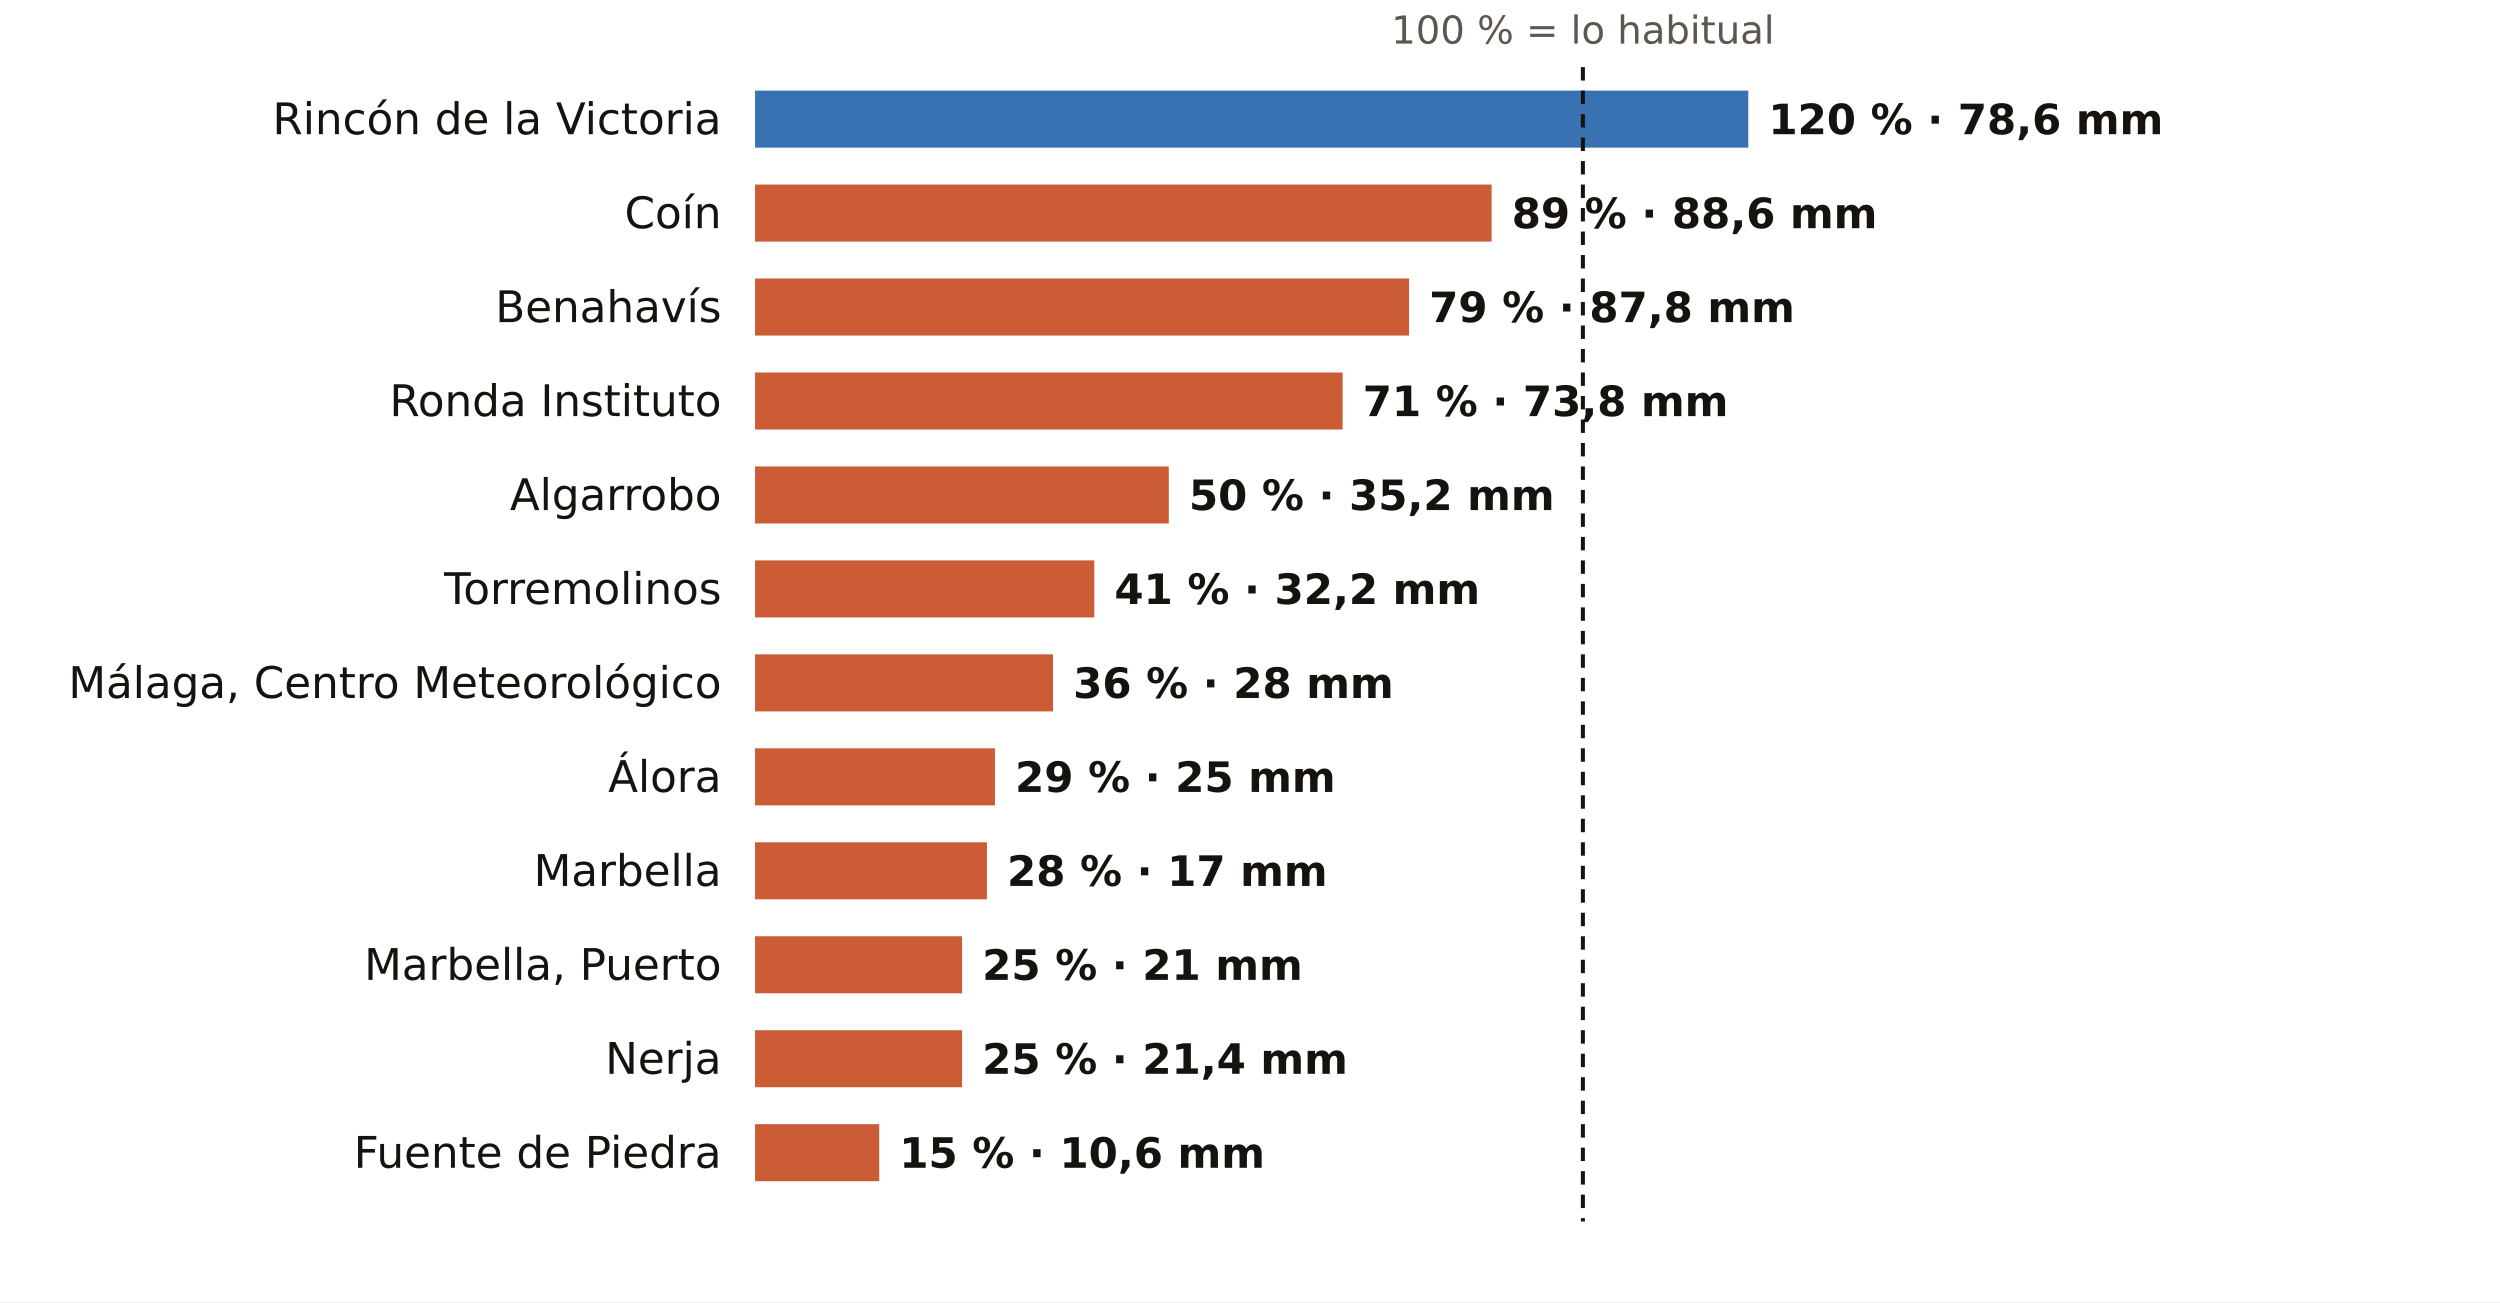
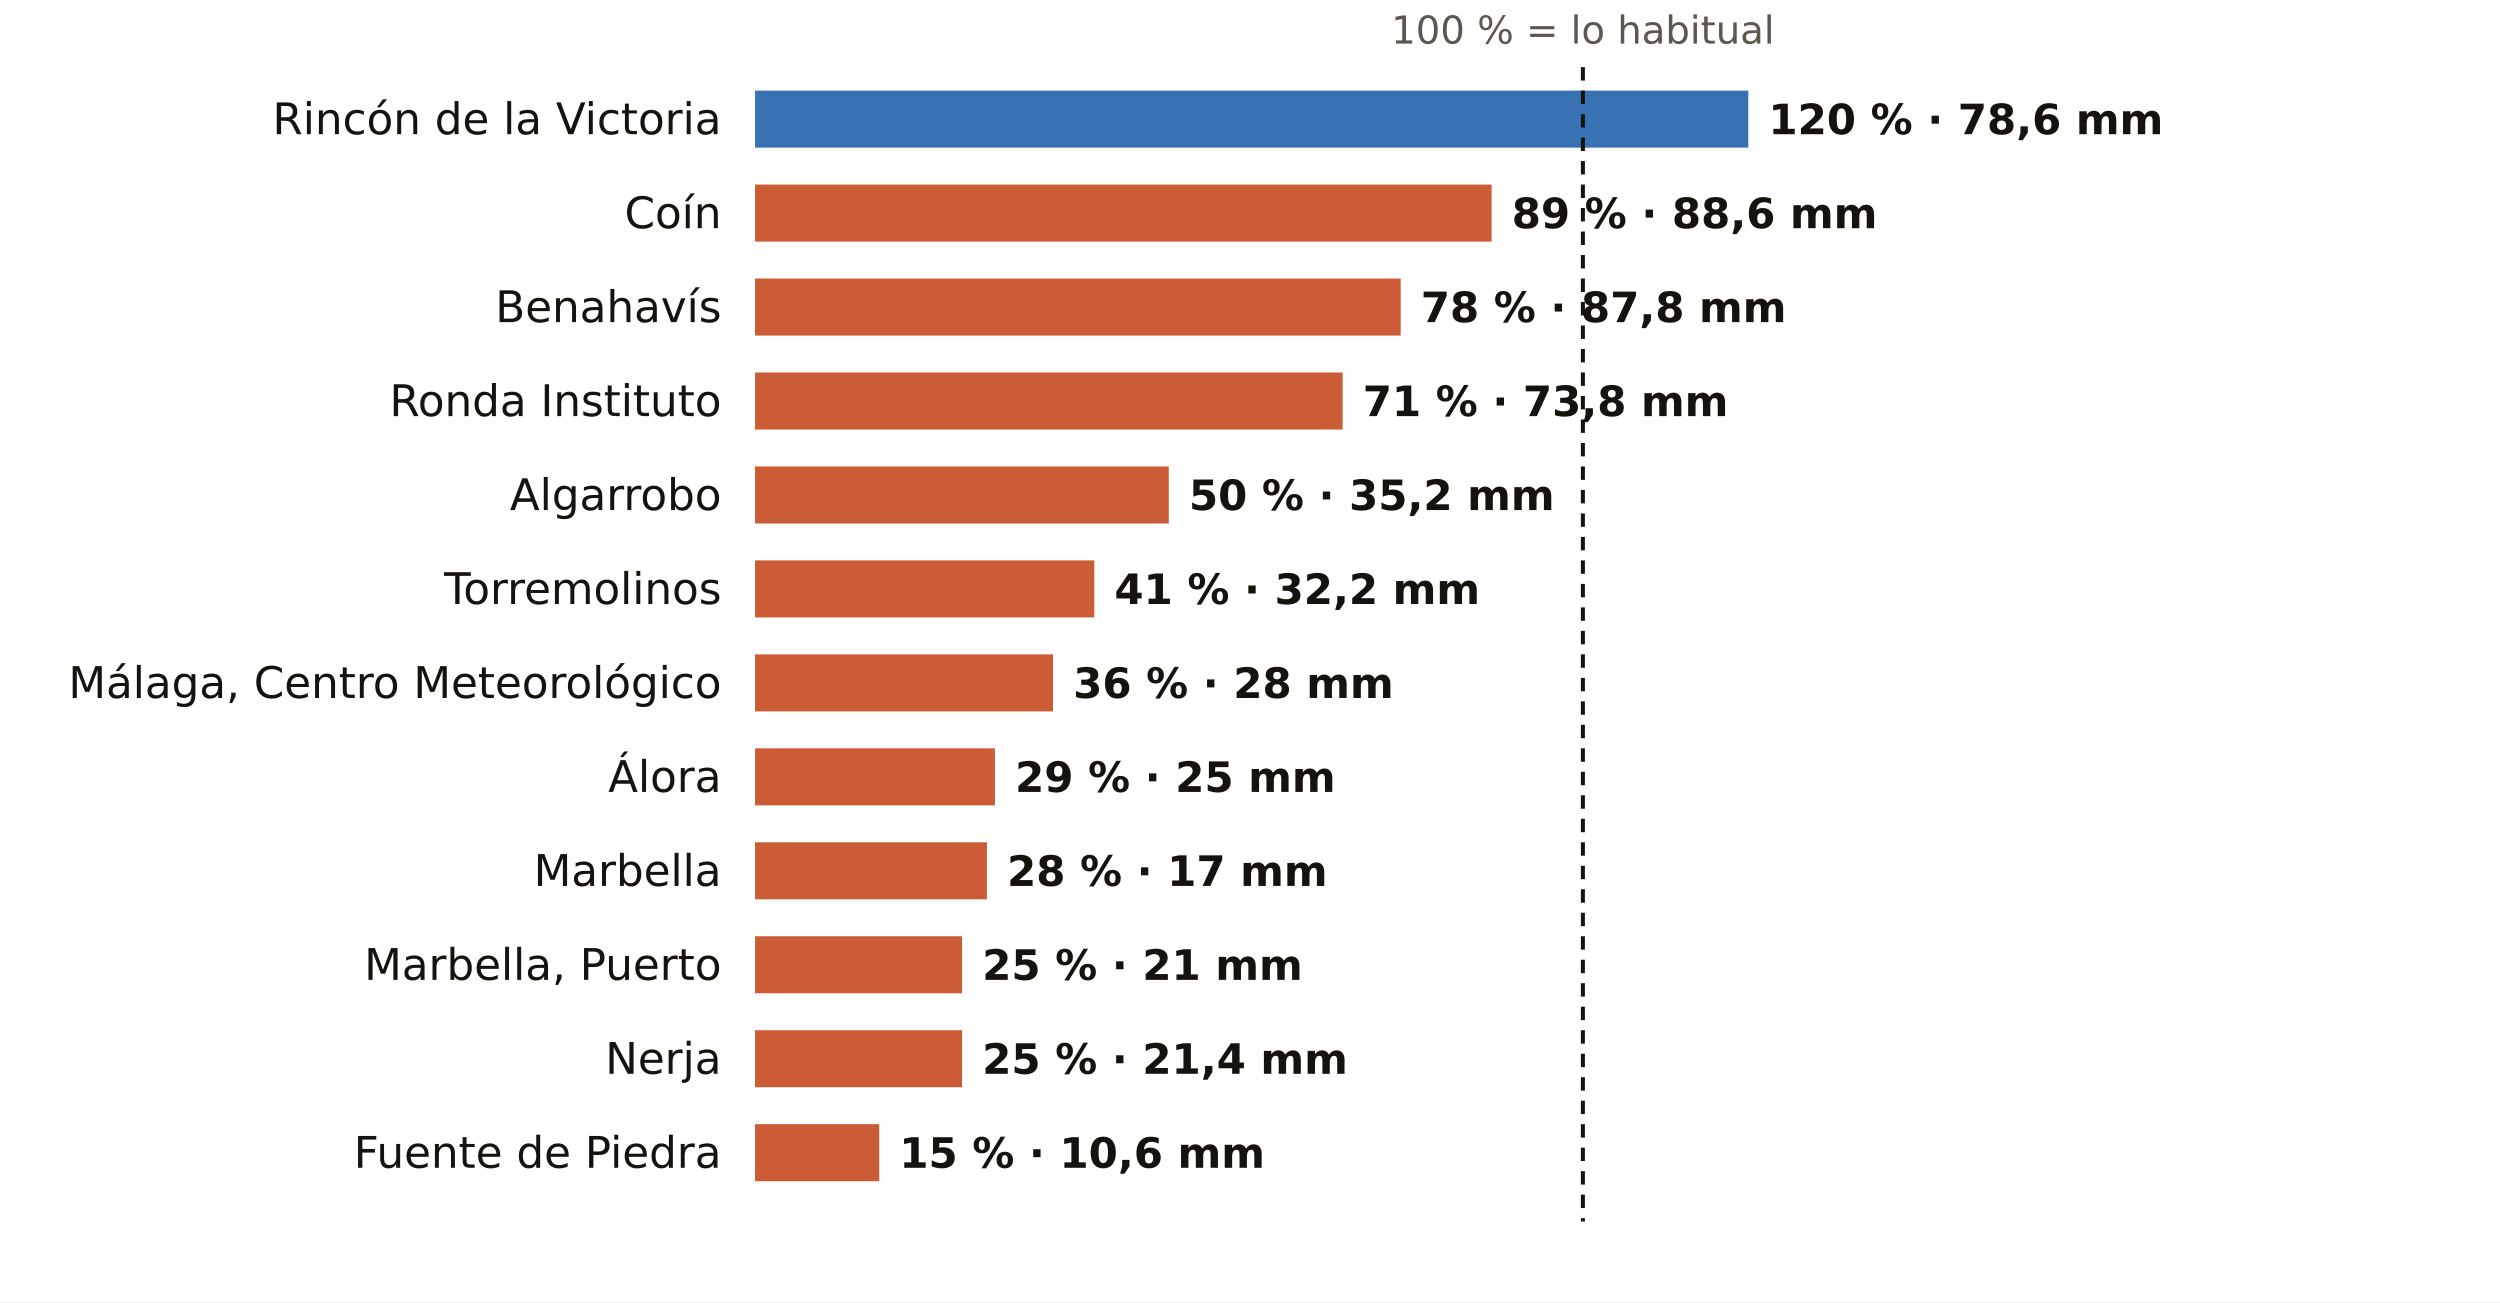
<svg xmlns="http://www.w3.org/2000/svg" viewBox="0 0 745 388" width="745" height="388" role="img" aria-label="El otoño en los pluviómetros de AEMET de Málaga: % de lo habitual">
  <rect width="745" height="388" fill="#FFFFFF" />
  <text x="471.7" y="13.0" font-size="11.5" fill="#5E574E" text-anchor="middle" font-weight="400" font-family="Public Sans, DejaVu Sans, Arial, sans-serif">100 % = lo habitual</text>
  <text x="215.0" y="40.0" font-size="13" fill="#16130F" text-anchor="end" font-weight="500" font-family="Public Sans, DejaVu Sans, Arial, sans-serif">Rincón de la Victoria</text>
  <rect x="225" y="27" width="296.0" height="17" fill="#1F5FA8" opacity="0.88" />
  <text x="527.0" y="40.0" font-size="12.5" fill="#16130F" text-anchor="start" font-weight="600" font-family="Public Sans, DejaVu Sans, Arial, sans-serif">120 % · 78,6 mm</text>
  <text x="215.0" y="68.0" font-size="13" fill="#16130F" text-anchor="end" font-weight="500" font-family="Public Sans, DejaVu Sans, Arial, sans-serif">Coín</text>
  <rect x="225" y="55" width="219.5" height="17" fill="#C4461A" opacity="0.88" />
  <text x="450.5" y="68.0" font-size="12.5" fill="#16130F" text-anchor="start" font-weight="600" font-family="Public Sans, DejaVu Sans, Arial, sans-serif">89 % · 88,6 mm</text>
  <text x="215.0" y="96.0" font-size="13" fill="#16130F" text-anchor="end" font-weight="500" font-family="Public Sans, DejaVu Sans, Arial, sans-serif">Benahavís</text>
-   <rect x="225" y="83" width="194.9" height="17" fill="#C4461A" opacity="0.88" />
-   <text x="425.9" y="96.0" font-size="12.5" fill="#16130F" text-anchor="start" font-weight="600" font-family="Public Sans, DejaVu Sans, Arial, sans-serif">79 % · 87,8 mm</text>
+   <rect x="225" y="83" width="192.4" height="17" fill="#C4461A" opacity="0.88" />
+   <text x="423.4" y="96.0" font-size="12.5" fill="#16130F" text-anchor="start" font-weight="600" font-family="Public Sans, DejaVu Sans, Arial, sans-serif">78 % · 87,8 mm</text>
  <text x="215.0" y="124.0" font-size="13" fill="#16130F" text-anchor="end" font-weight="500" font-family="Public Sans, DejaVu Sans, Arial, sans-serif">Ronda Instituto</text>
  <rect x="225" y="111" width="175.1" height="17" fill="#C4461A" opacity="0.88" />
  <text x="406.1" y="124.0" font-size="12.5" fill="#16130F" text-anchor="start" font-weight="600" font-family="Public Sans, DejaVu Sans, Arial, sans-serif">71 % · 73,8 mm</text>
  <text x="215.0" y="152.0" font-size="13" fill="#16130F" text-anchor="end" font-weight="500" font-family="Public Sans, DejaVu Sans, Arial, sans-serif">Algarrobo</text>
  <rect x="225" y="139" width="123.3" height="17" fill="#C4461A" opacity="0.88" />
  <text x="354.3" y="152.0" font-size="12.5" fill="#16130F" text-anchor="start" font-weight="600" font-family="Public Sans, DejaVu Sans, Arial, sans-serif">50 % · 35,2 mm</text>
  <text x="215.0" y="180.0" font-size="13" fill="#16130F" text-anchor="end" font-weight="500" font-family="Public Sans, DejaVu Sans, Arial, sans-serif">Torremolinos</text>
  <rect x="225" y="167" width="101.1" height="17" fill="#C4461A" opacity="0.88" />
  <text x="332.1" y="180.0" font-size="12.5" fill="#16130F" text-anchor="start" font-weight="600" font-family="Public Sans, DejaVu Sans, Arial, sans-serif">41 % · 32,2 mm</text>
  <text x="215.0" y="208.0" font-size="13" fill="#16130F" text-anchor="end" font-weight="500" font-family="Public Sans, DejaVu Sans, Arial, sans-serif">Málaga, Centro Meteorológico</text>
  <rect x="225" y="195" width="88.8" height="17" fill="#C4461A" opacity="0.88" />
  <text x="319.8" y="208.0" font-size="12.5" fill="#16130F" text-anchor="start" font-weight="600" font-family="Public Sans, DejaVu Sans, Arial, sans-serif">36 % · 28 mm</text>
  <text x="215.0" y="236.0" font-size="13" fill="#16130F" text-anchor="end" font-weight="500" font-family="Public Sans, DejaVu Sans, Arial, sans-serif">Álora</text>
  <rect x="225" y="223" width="71.5" height="17" fill="#C4461A" opacity="0.88" />
  <text x="302.5" y="236.0" font-size="12.5" fill="#16130F" text-anchor="start" font-weight="600" font-family="Public Sans, DejaVu Sans, Arial, sans-serif">29 % · 25 mm</text>
  <text x="215.0" y="264.0" font-size="13" fill="#16130F" text-anchor="end" font-weight="500" font-family="Public Sans, DejaVu Sans, Arial, sans-serif">Marbella</text>
  <rect x="225" y="251" width="69.1" height="17" fill="#C4461A" opacity="0.88" />
  <text x="300.1" y="264.0" font-size="12.5" fill="#16130F" text-anchor="start" font-weight="600" font-family="Public Sans, DejaVu Sans, Arial, sans-serif">28 % · 17 mm</text>
  <text x="215.0" y="292.0" font-size="13" fill="#16130F" text-anchor="end" font-weight="500" font-family="Public Sans, DejaVu Sans, Arial, sans-serif">Marbella, Puerto</text>
  <rect x="225" y="279" width="61.7" height="17" fill="#C4461A" opacity="0.88" />
  <text x="292.7" y="292.0" font-size="12.5" fill="#16130F" text-anchor="start" font-weight="600" font-family="Public Sans, DejaVu Sans, Arial, sans-serif">25 % · 21 mm</text>
  <text x="215.0" y="320.0" font-size="13" fill="#16130F" text-anchor="end" font-weight="500" font-family="Public Sans, DejaVu Sans, Arial, sans-serif">Nerja</text>
  <rect x="225" y="307" width="61.7" height="17" fill="#C4461A" opacity="0.88" />
  <text x="292.7" y="320.0" font-size="12.5" fill="#16130F" text-anchor="start" font-weight="600" font-family="Public Sans, DejaVu Sans, Arial, sans-serif">25 % · 21,4 mm</text>
  <text x="215.0" y="348.0" font-size="13" fill="#16130F" text-anchor="end" font-weight="500" font-family="Public Sans, DejaVu Sans, Arial, sans-serif">Fuente de Piedra</text>
  <rect x="225" y="335" width="37.0" height="17" fill="#C4461A" opacity="0.88" />
  <text x="268.0" y="348.0" font-size="12.5" fill="#16130F" text-anchor="start" font-weight="600" font-family="Public Sans, DejaVu Sans, Arial, sans-serif">15 % · 10,6 mm</text>
  <line x1="471.7" x2="471.7" y1="20" y2="364" stroke="#16130F" stroke-width="1.2" stroke-dasharray="4 3" />
</svg>
